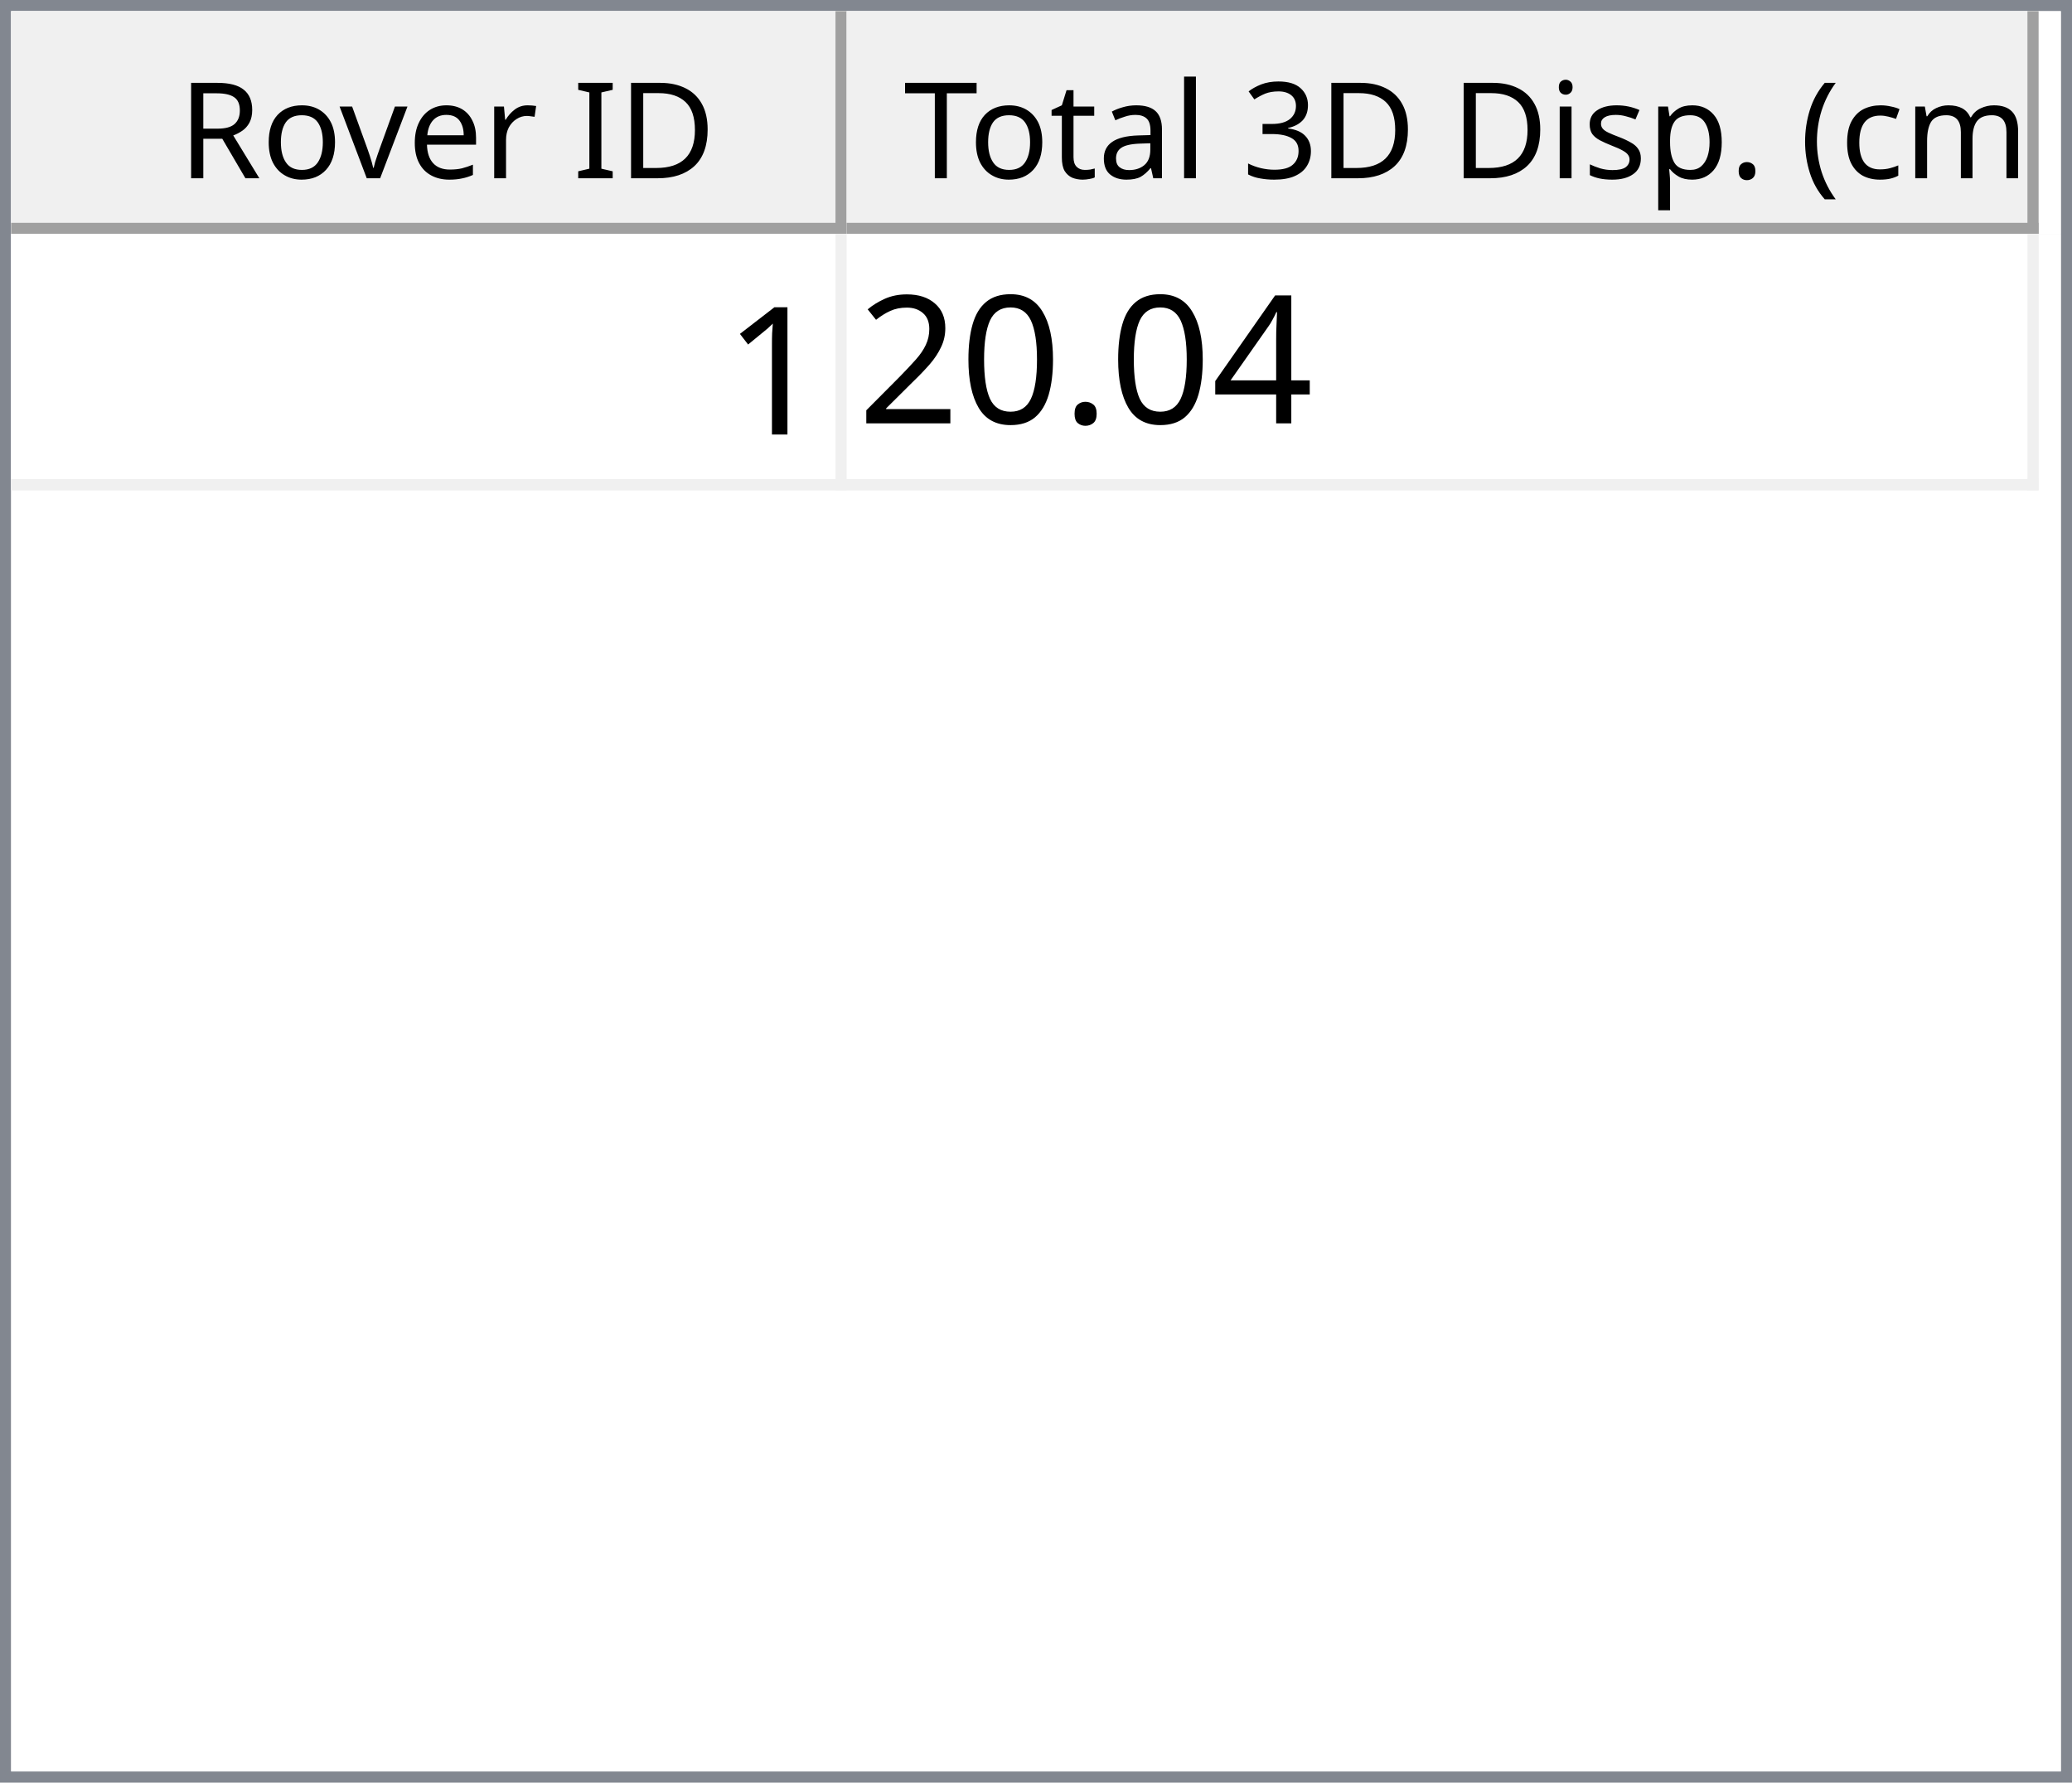
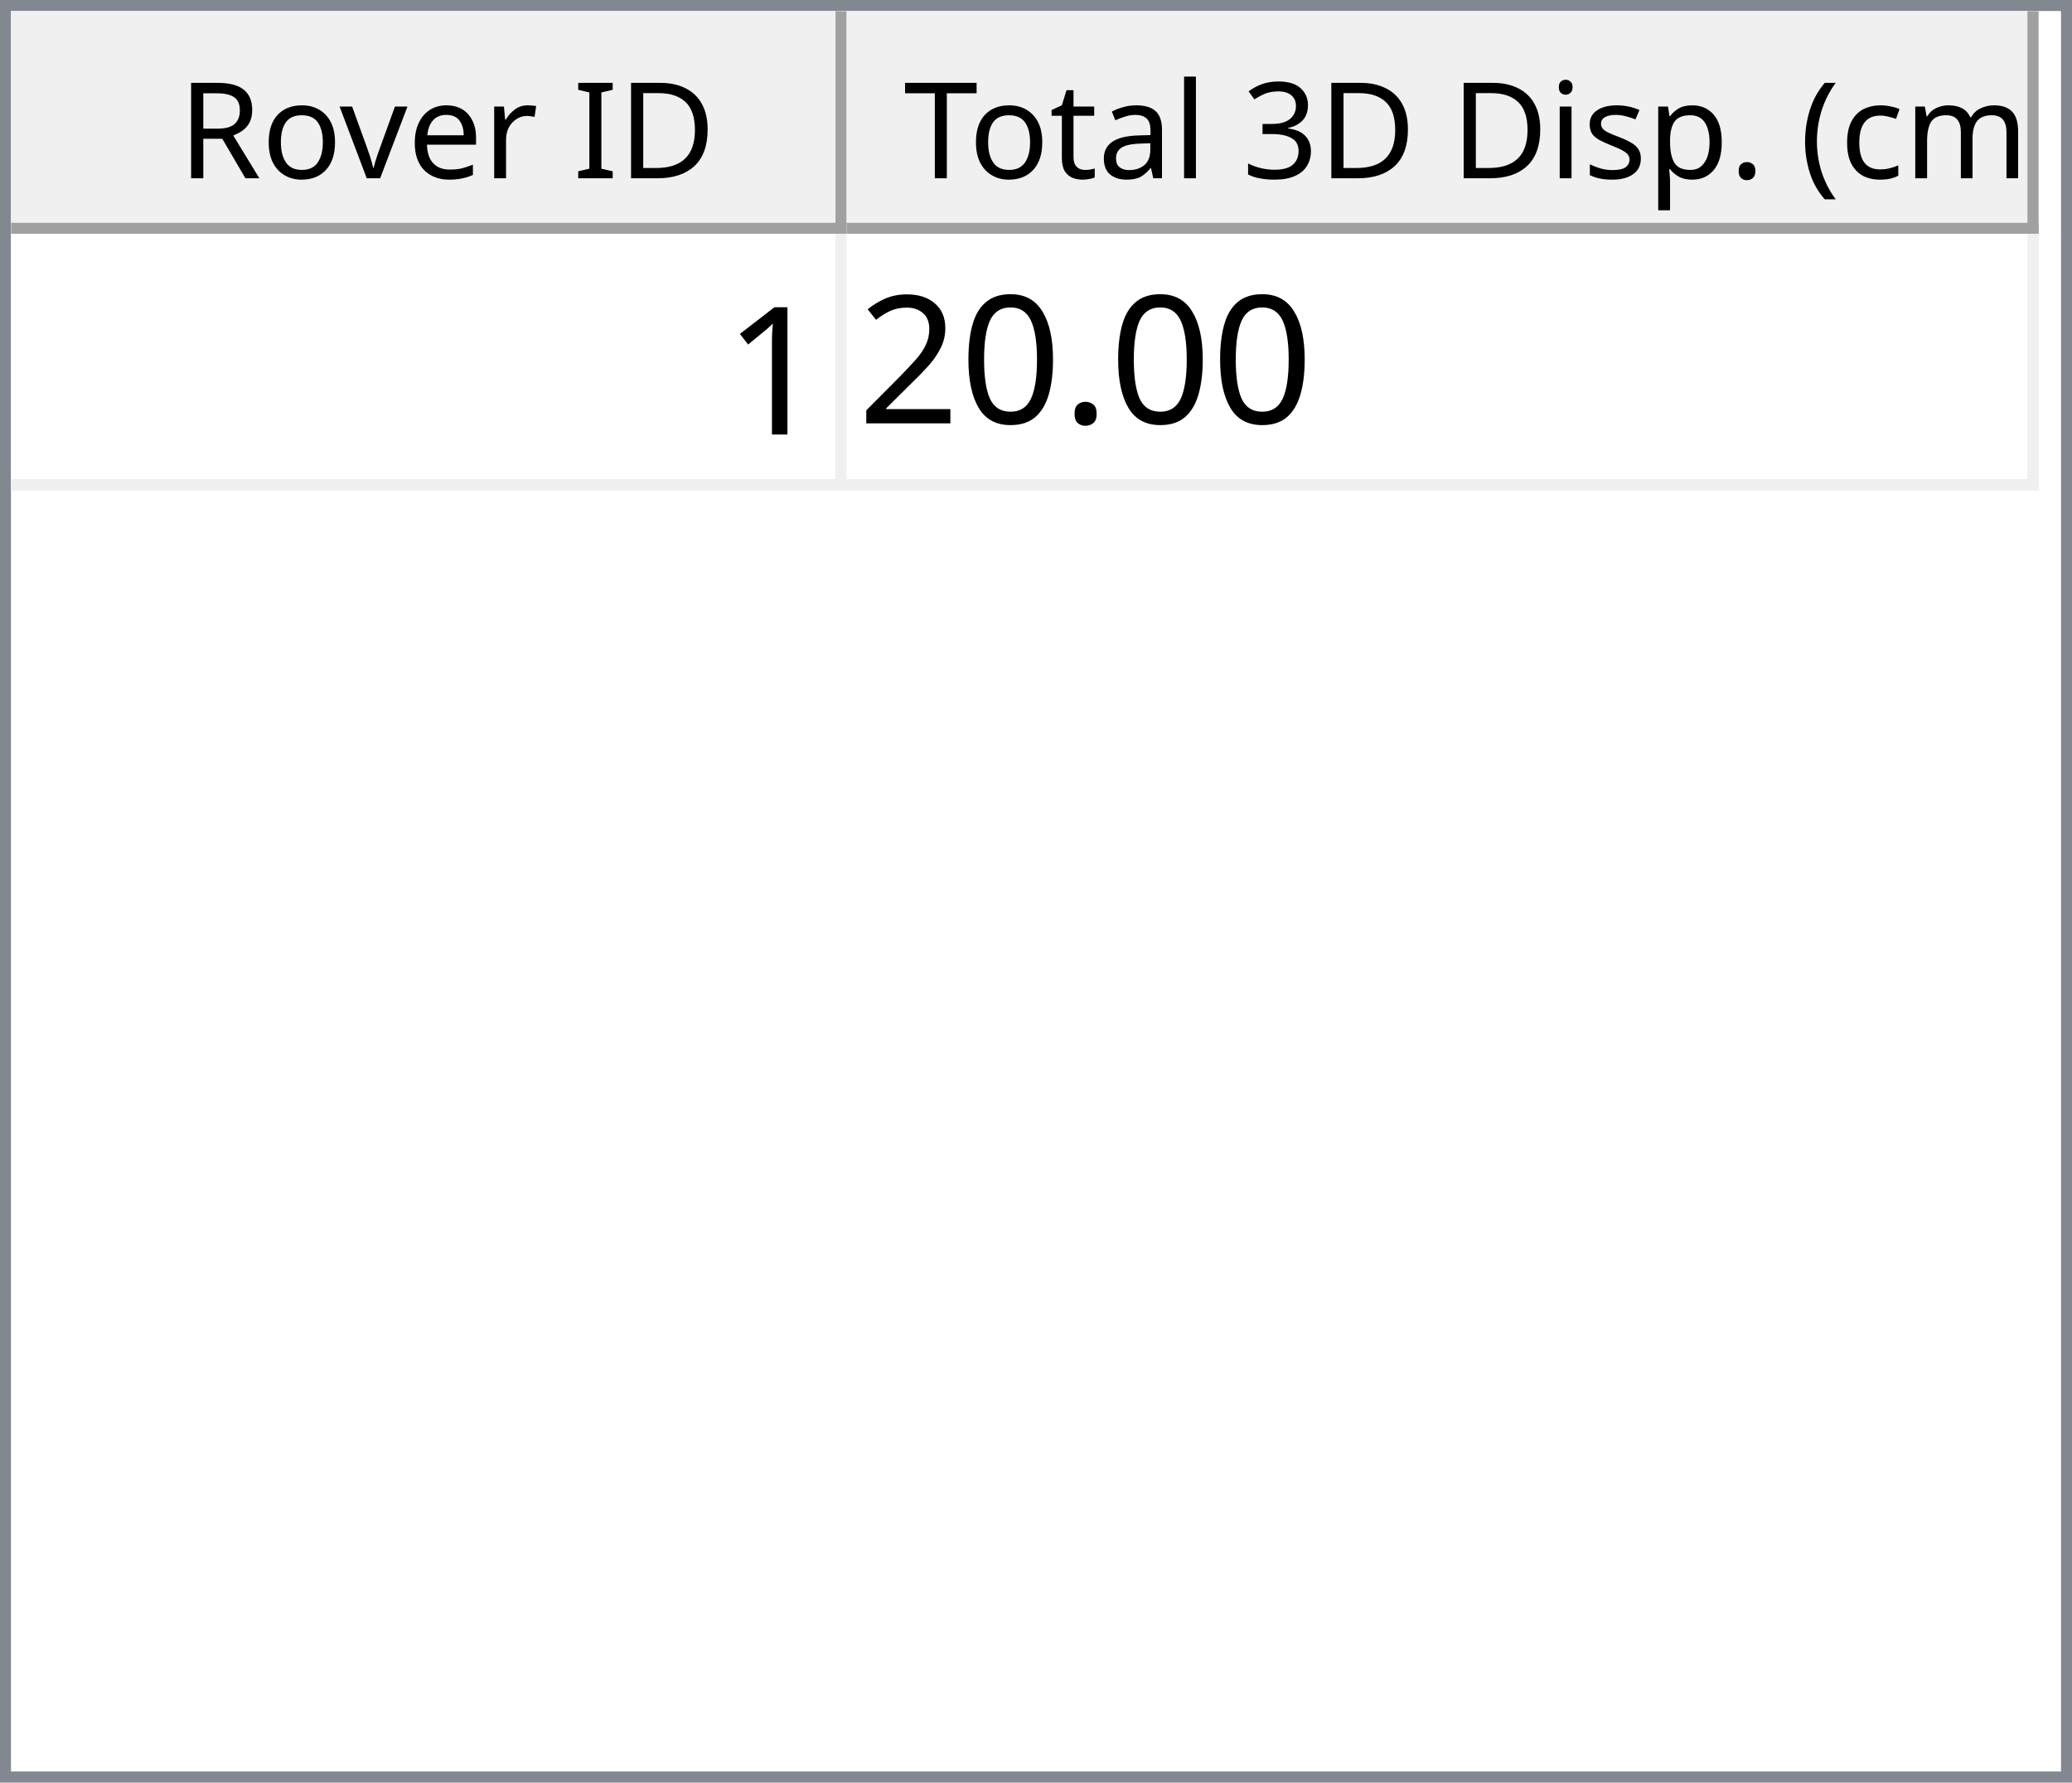
<svg xmlns="http://www.w3.org/2000/svg" style="fill-opacity:1; color-rendering:auto; color-interpolation:auto; text-rendering:auto; stroke:black; stroke-linecap:square; stroke-miterlimit:10; shape-rendering:auto; stroke-opacity:1; fill:black; stroke-dasharray:none; font-weight:normal; stroke-width:1; font-family:'Dialog'; font-style:normal; stroke-linejoin:miter; font-size:12px; stroke-dashoffset:0; image-rendering:auto;" width="186" height="160">
  <defs id="genericDefs" />
  <g>
    <defs id="defs1">
      <clipPath clipPathUnits="userSpaceOnUse" id="clipPath1">
        <path d="M0 0 L186 0 L186 160 L0 160 L0 0 Z" />
      </clipPath>
      <clipPath clipPathUnits="userSpaceOnUse" id="clipPath2">
        <path d="M0 0 L0 160 L186 160 L186 0 Z" />
      </clipPath>
      <clipPath clipPathUnits="userSpaceOnUse" id="clipPath3">
        <path d="M0 0 L0 20 L184 20 L184 0 Z" />
      </clipPath>
      <clipPath clipPathUnits="userSpaceOnUse" id="clipPath4">
        <path d="M0 0 L0 20 L75 20 L75 0 Z" />
      </clipPath>
      <clipPath clipPathUnits="userSpaceOnUse" id="clipPath5">
        <path d="M1 1 L1 19 L74 19 L74 1 Z" />
      </clipPath>
      <clipPath clipPathUnits="userSpaceOnUse" id="clipPath6">
        <path d="M0 0 L0 18 L73 18 L73 0 Z" />
      </clipPath>
      <clipPath clipPathUnits="userSpaceOnUse" id="clipPath7">
        <path d="M-0.5 -0.5 L-0.5 19.5 L74.5 19.5 L74.5 -0.5 Z" />
      </clipPath>
      <clipPath clipPathUnits="userSpaceOnUse" id="clipPath8">
        <path d="M0 0 L0 20 L107 20 L107 0 Z" />
      </clipPath>
      <clipPath clipPathUnits="userSpaceOnUse" id="clipPath9">
        <path d="M1 1 L1 19 L106 19 L106 1 Z" />
      </clipPath>
      <clipPath clipPathUnits="userSpaceOnUse" id="clipPath10">
        <path d="M0 0 L0 18 L105 18 L105 0 Z" />
      </clipPath>
      <clipPath clipPathUnits="userSpaceOnUse" id="clipPath11">
        <path d="M-0.5 -0.5 L-0.5 19.5 L106.5 19.5 L106.5 -0.5 Z" />
      </clipPath>
      <clipPath clipPathUnits="userSpaceOnUse" id="clipPath12">
        <path d="M0 0 L0 138 L184 138 L184 0 Z" />
      </clipPath>
      <clipPath clipPathUnits="userSpaceOnUse" id="clipPath13">
        <path d="M0 0 L0 23 L182 23 L182 0 Z" />
      </clipPath>
      <clipPath clipPathUnits="userSpaceOnUse" id="clipPath14">
        <path d="M-0.5 -0.5 L-0.5 22.5 L181.5 22.5 L181.5 -0.5 Z" />
      </clipPath>
      <clipPath clipPathUnits="userSpaceOnUse" id="clipPath15">
        <path d="M0 0 L0 22 L74 22 L74 0 Z" />
      </clipPath>
      <clipPath clipPathUnits="userSpaceOnUse" id="clipPath16">
        <path d="M0 0 L0 22 L106 22 L106 0 Z" />
      </clipPath>
      <font horiz-adv-x="64.551" id="font1">
        <font-face ascent="107.91" descent="25.098" units-per-em="100" style="font-style:normal; font-family:Segoe UI; font-weight:normal;" />
        <missing-glyph horiz-adv-x="64.551" d="M8.109 0 L8.109 68.266 L56.453 68.266 L56.453 0 L8.109 0 ZM15.328 7.234 L49.219 7.234 L49.219 61.031 L15.328 61.031 L15.328 7.234 Z" />
        <glyph unicode="D" horiz-adv-x="70.117" d="M9.188 0 L9.188 70.016 L28.516 70.016 Q65.531 70.016 65.531 35.891 Q65.531 19.672 55.25 9.836 Q44.969 0 27.734 0 L9.188 0 ZM17.391 62.594 L17.391 7.422 L27.828 7.422 Q41.609 7.422 49.273 14.797 Q56.938 22.172 56.938 35.688 Q56.938 62.594 28.328 62.594 L17.391 62.594 Z" />
        <glyph unicode="I" horiz-adv-x="26.611" d="M17.391 0 L9.188 0 L9.188 70.016 L17.391 70.016 L17.391 0 Z" />
        <glyph unicode=" " horiz-adv-x="27.393" d="" />
        <glyph unicode="r" horiz-adv-x="34.766" d="M34.188 41.891 Q32.078 43.5 28.125 43.5 Q23 43.5 19.555 38.672 Q16.109 33.844 16.109 25.484 L16.109 0 L8.109 0 L8.109 50 L16.109 50 L16.109 39.703 L16.312 39.703 Q18.016 44.969 21.531 47.922 Q25.047 50.875 29.391 50.875 Q32.516 50.875 34.188 50.203 L34.188 41.891 Z" />
        <glyph unicode="e" horiz-adv-x="52.295" d="M48.297 23 L12.984 23 Q13.188 14.656 17.484 10.109 Q21.781 5.562 29.297 5.562 Q37.75 5.562 44.828 11.141 L44.828 3.609 Q38.234 -1.172 27.391 -1.172 Q16.797 -1.172 10.742 5.641 Q4.688 12.453 4.688 24.812 Q4.688 36.469 11.305 43.82 Q17.922 51.172 27.734 51.172 Q37.547 51.172 42.922 44.828 Q48.297 38.484 48.297 27.203 L48.297 23 ZM40.094 29.781 Q40.047 36.719 36.75 40.578 Q33.453 44.438 27.594 44.438 Q21.922 44.438 17.969 40.383 Q14.016 36.328 13.094 29.781 L40.094 29.781 Z" />
        <glyph unicode="v" horiz-adv-x="47.9" d="M47.406 50 L27.484 0 L19.625 0 L0.688 50 L9.469 50 L22.172 13.672 Q23.578 9.672 23.922 6.688 L24.125 6.688 Q24.609 10.453 25.688 13.484 L38.969 50 L47.406 50 Z" />
        <glyph unicode="o" horiz-adv-x="58.594" d="M29 -1.172 Q17.922 -1.172 11.305 5.836 Q4.688 12.844 4.688 24.422 Q4.688 37.016 11.57 44.094 Q18.453 51.172 30.172 51.172 Q41.359 51.172 47.633 44.289 Q53.906 37.406 53.906 25.203 Q53.906 13.234 47.141 6.031 Q40.375 -1.172 29 -1.172 ZM29.594 44.438 Q21.875 44.438 17.383 39.188 Q12.891 33.938 12.891 24.703 Q12.891 15.828 17.43 10.695 Q21.969 5.562 29.594 5.562 Q37.359 5.562 41.531 10.594 Q45.703 15.625 45.703 24.906 Q45.703 34.281 41.531 39.359 Q37.359 44.438 29.594 44.438 Z" />
        <glyph unicode="R" horiz-adv-x="59.814" d="M59.375 0 L49.609 0 L37.891 19.625 Q36.281 22.359 34.766 24.289 Q33.25 26.219 31.664 27.438 Q30.078 28.656 28.25 29.219 Q26.422 29.781 24.125 29.781 L17.391 29.781 L17.391 0 L9.188 0 L9.188 70.016 L30.078 70.016 Q34.672 70.016 38.555 68.867 Q42.438 67.719 45.289 65.375 Q48.141 63.031 49.758 59.547 Q51.375 56.062 51.375 51.375 Q51.375 47.703 50.273 44.656 Q49.172 41.609 47.148 39.211 Q45.125 36.812 42.266 35.133 Q39.406 33.453 35.844 32.516 L35.844 32.328 Q37.594 31.547 38.891 30.547 Q40.188 29.547 41.359 28.18 Q42.531 26.812 43.68 25.078 Q44.828 23.344 46.234 21.047 L59.375 0 ZM17.391 62.594 L17.391 37.203 L28.516 37.203 Q31.594 37.203 34.203 38.133 Q36.812 39.062 38.719 40.797 Q40.625 42.531 41.703 45.047 Q42.781 47.562 42.781 50.688 Q42.781 56.297 39.141 59.445 Q35.5 62.594 28.609 62.594 L17.391 62.594 Z" />
        <glyph unicode=")" horiz-adv-x="30.176" d="M8.297 -15.922 L1.172 -15.922 Q16.406 2.344 16.406 26.812 Q16.406 51.469 1.078 70.016 L8.297 70.016 Q23.531 52.156 23.531 26.703 Q23.531 1.375 8.297 -15.922 Z" />
        <glyph unicode="m" horiz-adv-x="86.133" d="M79.109 0 L71.094 0 L71.094 28.719 Q71.094 37.016 68.531 40.727 Q65.969 44.438 59.906 44.438 Q54.781 44.438 51.195 39.75 Q47.609 35.062 47.609 28.516 L47.609 0 L39.594 0 L39.594 29.688 Q39.594 44.438 28.219 44.438 Q22.953 44.438 19.531 40.016 Q16.109 35.594 16.109 28.516 L16.109 0 L8.109 0 L8.109 50 L16.109 50 L16.109 42.094 L16.312 42.094 Q21.625 51.172 31.844 51.172 Q36.969 51.172 40.773 48.312 Q44.578 45.453 46 40.828 Q51.562 51.172 62.594 51.172 Q79.109 51.172 79.109 30.812 L79.109 0 Z" />
        <glyph unicode="c" horiz-adv-x="46.191" d="M42.188 2.297 Q36.422 -1.172 28.516 -1.172 Q17.828 -1.172 11.258 5.789 Q4.688 12.75 4.688 23.828 Q4.688 36.188 11.766 43.68 Q18.844 51.172 30.672 51.172 Q37.25 51.172 42.281 48.734 L42.281 40.531 Q36.719 44.438 30.375 44.438 Q22.703 44.438 17.797 38.945 Q12.891 33.453 12.891 24.516 Q12.891 15.719 17.508 10.641 Q22.125 5.562 29.891 5.562 Q36.422 5.562 42.188 9.906 L42.188 2.297 Z" />
        <glyph unicode="(" horiz-adv-x="30.176" d="M29.109 -15.922 L21.969 -15.922 Q6.844 1.375 6.844 26.703 Q6.844 52.156 21.969 70.016 L29.203 70.016 Q13.875 51.469 13.875 26.812 Q13.875 2.344 29.109 -15.922 Z" />
        <glyph unicode="." horiz-adv-x="21.68" d="M10.891 -1.078 Q8.641 -1.078 7.055 0.539 Q5.469 2.156 5.469 4.391 Q5.469 6.641 7.055 8.273 Q8.641 9.906 10.891 9.906 Q13.188 9.906 14.797 8.273 Q16.406 6.641 16.406 4.391 Q16.406 2.156 14.797 0.539 Q13.188 -1.078 10.891 -1.078 Z" />
        <glyph unicode="p" horiz-adv-x="58.789" d="M16.312 7.234 L16.109 7.234 L16.109 -23 L8.109 -23 L8.109 50 L16.109 50 L16.109 41.219 L16.312 41.219 Q22.219 51.172 33.594 51.172 Q43.266 51.172 48.688 44.461 Q54.109 37.75 54.109 26.469 Q54.109 13.922 48 6.375 Q41.891 -1.172 31.297 -1.172 Q21.578 -1.172 16.312 7.234 ZM16.109 27.391 L16.109 20.406 Q16.109 14.203 20.141 9.883 Q24.172 5.562 30.375 5.562 Q37.641 5.562 41.773 11.133 Q45.906 16.703 45.906 26.609 Q45.906 34.969 42.047 39.703 Q38.188 44.438 31.594 44.438 Q24.609 44.438 20.359 39.578 Q16.109 34.719 16.109 27.391 Z" />
        <glyph unicode="s" horiz-adv-x="42.432" d="M5.078 1.812 L5.078 10.406 Q11.625 5.562 19.484 5.562 Q30.031 5.562 30.031 12.594 Q30.031 14.594 29.125 15.992 Q28.219 17.391 26.68 18.461 Q25.141 19.531 23.07 20.383 Q21 21.234 18.609 22.172 Q15.281 23.484 12.766 24.828 Q10.25 26.172 8.57 27.859 Q6.891 29.547 6.031 31.695 Q5.172 33.844 5.172 36.719 Q5.172 40.234 6.789 42.945 Q8.406 45.656 11.086 47.484 Q13.766 49.312 17.211 50.242 Q20.656 51.172 24.312 51.172 Q30.812 51.172 35.938 48.922 L35.938 40.828 Q30.422 44.438 23.25 44.438 Q21 44.438 19.195 43.922 Q17.391 43.406 16.094 42.477 Q14.797 41.547 14.086 40.258 Q13.375 38.969 13.375 37.406 Q13.375 35.453 14.086 34.133 Q14.797 32.812 16.164 31.789 Q17.531 30.766 19.484 29.938 Q21.438 29.109 23.922 28.125 Q27.25 26.859 29.883 25.516 Q32.516 24.172 34.375 22.484 Q36.234 20.797 37.234 18.602 Q38.234 16.406 38.234 13.375 Q38.234 9.672 36.602 6.938 Q34.969 4.203 32.234 2.398 Q29.5 0.594 25.93 -0.289 Q22.359 -1.172 18.453 -1.172 Q10.75 -1.172 5.078 1.812 Z" />
        <glyph unicode="i" horiz-adv-x="24.219" d="M12.203 62.703 Q10.062 62.703 8.547 64.164 Q7.031 65.625 7.031 67.875 Q7.031 70.125 8.547 71.609 Q10.062 73.094 12.203 73.094 Q14.406 73.094 15.945 71.609 Q17.484 70.125 17.484 67.875 Q17.484 65.719 15.945 64.211 Q14.406 62.703 12.203 62.703 ZM16.109 0 L8.109 0 L8.109 50 L16.109 50 L16.109 0 Z" />
        <glyph unicode="3" horiz-adv-x="53.906" d="M46.531 19.828 Q46.531 15.094 44.75 11.211 Q42.969 7.328 39.719 4.57 Q36.469 1.812 31.93 0.297 Q27.391 -1.219 21.922 -1.219 Q11.922 -1.219 6 2.594 L6 11.188 Q13.094 5.609 22.219 5.609 Q25.875 5.609 28.828 6.539 Q31.781 7.469 33.906 9.227 Q36.031 10.984 37.18 13.477 Q38.328 15.969 38.328 19.094 Q38.328 32.812 18.797 32.812 L12.984 32.812 L12.984 39.594 L18.5 39.594 Q35.797 39.594 35.797 52.484 Q35.797 64.406 22.609 64.406 Q15.188 64.406 8.688 59.422 L8.688 67.188 Q15.375 71.188 24.609 71.188 Q29 71.188 32.57 69.969 Q36.141 68.75 38.68 66.555 Q41.219 64.359 42.609 61.281 Q44 58.203 44 54.5 Q44 40.672 30.031 36.719 L30.031 36.531 Q33.594 36.141 36.625 34.797 Q39.656 33.453 41.852 31.305 Q44.047 29.156 45.289 26.25 Q46.531 23.344 46.531 19.828 Z" />
        <glyph unicode="l" horiz-adv-x="24.219" d="M16.109 0 L8.109 0 L8.109 74.031 L16.109 74.031 L16.109 0 Z" />
        <glyph unicode="a" horiz-adv-x="50.879" d="M43.891 0 L35.891 0 L35.891 7.812 L35.688 7.812 Q30.469 -1.172 20.312 -1.172 Q12.844 -1.172 8.617 2.781 Q4.391 6.734 4.391 13.281 Q4.391 27.297 20.906 29.594 L35.891 31.688 Q35.891 44.438 25.594 44.438 Q16.547 44.438 9.281 38.281 L9.281 46.484 Q16.656 51.172 26.266 51.172 Q43.891 51.172 43.891 32.516 L43.891 0 ZM35.891 25.297 L23.828 23.641 Q18.266 22.859 15.43 20.875 Q12.594 18.891 12.594 13.875 Q12.594 10.203 15.211 7.883 Q17.828 5.562 22.172 5.562 Q28.125 5.562 32.008 9.742 Q35.891 13.922 35.891 20.312 L35.891 25.297 Z" />
        <glyph unicode="t" horiz-adv-x="33.887" d="M31.297 0.484 Q28.469 -1.078 23.828 -1.078 Q10.688 -1.078 10.688 13.578 L10.688 43.172 L2.094 43.172 L2.094 50 L10.688 50 L10.688 62.203 L18.703 64.797 L18.703 50 L31.297 50 L31.297 43.172 L18.703 43.172 L18.703 14.984 Q18.703 9.969 20.414 7.82 Q22.125 5.672 26.078 5.672 Q29.109 5.672 31.297 7.328 L31.297 0.484 Z" />
        <glyph unicode="T" horiz-adv-x="52.393" d="M50.594 62.594 L30.375 62.594 L30.375 0 L22.172 0 L22.172 62.594 L2 62.594 L2 70.016 L50.594 70.016 L50.594 62.594 Z" />
      </font>
      <font horiz-adv-x="75.0" id="font2">
        <font-face ascent="100.537" descent="21.973" units-per-em="100" style="font-style:normal; font-family:sans-serif; font-weight:normal;" />
        <missing-glyph horiz-adv-x="75.0" d="M12.5 0 L12.5 62.5 L62.5 62.5 L62.5 0 L12.5 0 ZM14.062 1.562 L60.938 1.562 L60.938 60.938 L14.062 60.938 L14.062 1.562 Z" />
        <glyph unicode="1" horiz-adv-x="55.615" d="M37.25 0 L28.469 0 L28.469 56 Q25.297 52.984 20.141 49.953 Q14.984 46.922 10.891 45.406 L10.891 53.906 Q18.266 57.375 23.781 62.305 Q29.297 67.234 31.594 71.875 L37.25 71.875 L37.25 0 Z" />
-         <glyph unicode="4" horiz-adv-x="55.615" d="M32.328 0 L32.328 17.141 L1.266 17.141 L1.266 25.203 L33.938 71.578 L41.109 71.578 L41.109 25.203 L50.781 25.203 L50.781 17.141 L41.109 17.141 L41.109 0 L32.328 0 ZM32.328 25.203 L32.328 57.469 L9.906 25.203 L32.328 25.203 Z" />
        <glyph unicode="." horiz-adv-x="27.783" d="M9.078 0 L9.078 10.016 L19.094 10.016 L19.094 0 L9.078 0 Z" />
        <glyph unicode="0" horiz-adv-x="55.615" d="M4.156 35.297 Q4.156 48 6.766 55.742 Q9.375 63.484 14.523 67.68 Q19.672 71.875 27.484 71.875 Q33.25 71.875 37.594 69.555 Q41.938 67.234 44.773 62.867 Q47.609 58.5 49.219 52.227 Q50.828 45.953 50.828 35.297 Q50.828 22.703 48.242 14.969 Q45.656 7.234 40.508 3.008 Q35.359 -1.219 27.484 -1.219 Q17.141 -1.219 11.234 6.203 Q4.156 15.141 4.156 35.297 ZM13.188 35.297 Q13.188 17.672 17.312 11.836 Q21.438 6 27.484 6 Q33.547 6 37.672 11.859 Q41.797 17.719 41.797 35.297 Q41.797 52.984 37.672 58.789 Q33.547 64.594 27.391 64.594 Q21.344 64.594 17.719 59.469 Q13.188 52.938 13.188 35.297 Z" />
        <glyph unicode="2" horiz-adv-x="55.615" d="M50.344 8.453 L50.344 0 L3.031 0 Q2.938 3.172 4.047 6.109 Q5.859 10.938 9.836 15.625 Q13.812 20.312 21.344 26.469 Q33.016 36.031 37.117 41.625 Q41.219 47.219 41.219 52.203 Q41.219 57.422 37.477 61.008 Q33.734 64.594 27.734 64.594 Q21.391 64.594 17.578 60.789 Q13.766 56.984 13.719 50.25 L4.688 51.172 Q5.609 61.281 11.664 66.578 Q17.719 71.875 27.938 71.875 Q38.234 71.875 44.242 66.164 Q50.25 60.453 50.25 52 Q50.25 47.703 48.492 43.555 Q46.734 39.406 42.656 34.812 Q38.578 30.219 29.109 22.219 Q21.188 15.578 18.945 13.211 Q16.703 10.844 15.234 8.453 L50.344 8.453 Z" />
      </font>
    </defs>
    <g style="fill:white; stroke:white;">
      <rect x="0" y="0" width="186" style="clip-path:url(#clipPath1); stroke:none;" height="160" />
    </g>
    <g style="fill:white; text-rendering:optimizeSpeed; color-rendering:optimizeSpeed; image-rendering:optimizeSpeed; shape-rendering:crispEdges; stroke:white; color-interpolation:sRGB;">
      <rect x="0" width="186" height="160" y="0" style="stroke:none;" />
      <path style="stroke:none;" d="M0 160 L186 160 L186 0 L0 0 Z" />
    </g>
    <g style="fill:rgb(240,240,240); font-family:'Segoe UI'; stroke:rgb(240,240,240);">
      <rect x="0" y="0" width="186" style="clip-path:url(#clipPath2); stroke:none;" height="160" />
    </g>
    <g style="fill:rgb(130,135,144); font-family:'Segoe UI'; stroke:rgb(130,135,144);">
      <path d="M0 0 L186 0 L186 160 L0 160 L0 0 ZM1 1 L185 1 L185 159 L1 159 L1 1 Z" style="fill-rule:evenodd; clip-path:url(#clipPath2); stroke:none;" />
    </g>
    <g style="fill:white; font-family:'Segoe UI'; stroke:white;" transform="translate(1,1)">
      <rect x="0" y="0" width="184" style="clip-path:url(#clipPath3); stroke:none;" height="20" />
    </g>
    <g style="fill:rgb(240,240,240); font-family:'Segoe UI'; stroke:rgb(240,240,240);" transform="translate(1,1)">
      <rect x="0" y="0" width="75" style="clip-path:url(#clipPath4); stroke:none;" height="20" />
    </g>
    <g style="font-family:'Segoe UI';" transform="translate(2,2)">
      <text x="14" xml:space="preserve" y="14" style="clip-path:url(#clipPath6); stroke:none;">Rover ID</text>
    </g>
    <g style="fill:rgb(160,160,160); font-family:'Segoe UI'; stroke:rgb(160,160,160); stroke-linejoin:bevel;" transform="translate(1.5,1.5)">
      <line x1="74" x2="74" y1="0" style="fill:none; clip-path:url(#clipPath7);" y2="19" />
    </g>
    <g style="fill:rgb(160,160,160); font-family:'Segoe UI'; stroke:rgb(160,160,160); stroke-linejoin:bevel;" transform="matrix(1,0,0,1,1,1) translate(0.5,0.5)">
      <line x1="0" x2="74" y1="19" style="fill:none; clip-path:url(#clipPath7);" y2="19" />
    </g>
    <g style="fill:rgb(240,240,240); font-family:'Segoe UI'; stroke:rgb(240,240,240);" transform="translate(76,1)">
      <rect x="0" y="0" width="107" style="clip-path:url(#clipPath8); stroke:none;" height="20" />
    </g>
    <g style="font-family:'Segoe UI';" transform="translate(77,2)">
      <text x="1" xml:space="preserve" y="14" style="clip-path:url(#clipPath10); stroke:none;"> Total 3D Disp. (cm)</text>
    </g>
    <g style="fill:rgb(160,160,160); font-family:'Segoe UI'; stroke:rgb(160,160,160); stroke-linejoin:bevel;" transform="translate(76.5,1.5)">
      <line x1="106" x2="106" y1="0" style="fill:none; clip-path:url(#clipPath11);" y2="19" />
    </g>
    <g style="fill:rgb(160,160,160); font-family:'Segoe UI'; stroke:rgb(160,160,160); stroke-linejoin:bevel;" transform="matrix(1,0,0,1,76,1) translate(0.5,0.5)">
      <line x1="0" x2="106" y1="19" style="fill:none; clip-path:url(#clipPath11);" y2="19" />
    </g>
    <g style="fill:white; font-family:'Segoe UI'; stroke:white;" transform="translate(1,21)">
      <rect x="0" y="0" width="184" style="clip-path:url(#clipPath12); stroke:none;" height="138" />
    </g>
    <g style="fill:rgb(240,240,240); font-size:16px; font-family:sans-serif; stroke:rgb(240,240,240);" transform="translate(1,21)">
      <rect x="0" y="0" width="182" style="clip-path:url(#clipPath13); stroke:none;" height="23" />
      <line transform="translate(0.5,0.5)" x1="0" x2="181" y1="22" style="clip-path:url(#clipPath14); fill:none; stroke-linejoin:bevel;" y2="22" />
    </g>
    <g transform="matrix(1,0,0,1,1,21) translate(0.5,0.5)" style="fill:rgb(240,240,240); font-size:16px; font-family:sans-serif; stroke:rgb(240,240,240); stroke-linejoin:bevel;">
      <line x1="74" x2="74" y1="0" style="fill:none; clip-path:url(#clipPath14);" y2="22" />
    </g>
    <g transform="matrix(1,0,0,1,1,21) translate(0.5,0.5)" style="fill:rgb(240,240,240); font-size:16px; font-family:sans-serif; stroke:rgb(240,240,240); stroke-linejoin:bevel;">
      <line x1="181" x2="181" y1="0" style="fill:none; clip-path:url(#clipPath14);" y2="22" />
    </g>
    <g style="fill:white; font-size:16px; font-family:sans-serif; stroke:white;" transform="matrix(1,0,0,1,1,21)">
      <rect x="0" y="0" width="74" style="clip-path:url(#clipPath15); stroke:none;" height="22" />
      <text x="64" y="18" style="fill:black; clip-path:url(#clipPath15); stroke:none;" xml:space="preserve">1</text>
    </g>
    <g style="fill:white; font-size:16px; font-family:sans-serif; stroke:white;" transform="matrix(1,0,0,1,1,21) translate(75,0)">
      <rect x="0" y="0" width="106" style="clip-path:url(#clipPath16); stroke:none;" height="22" />
-       <text x="1" y="17" style="fill:black; clip-path:url(#clipPath16); stroke:none;" xml:space="preserve">20.04</text>
+       <text x="1" y="17" style="fill:black; clip-path:url(#clipPath16); stroke:none;" xml:space="preserve">20.00</text>
    </g>
  </g>
</svg>
